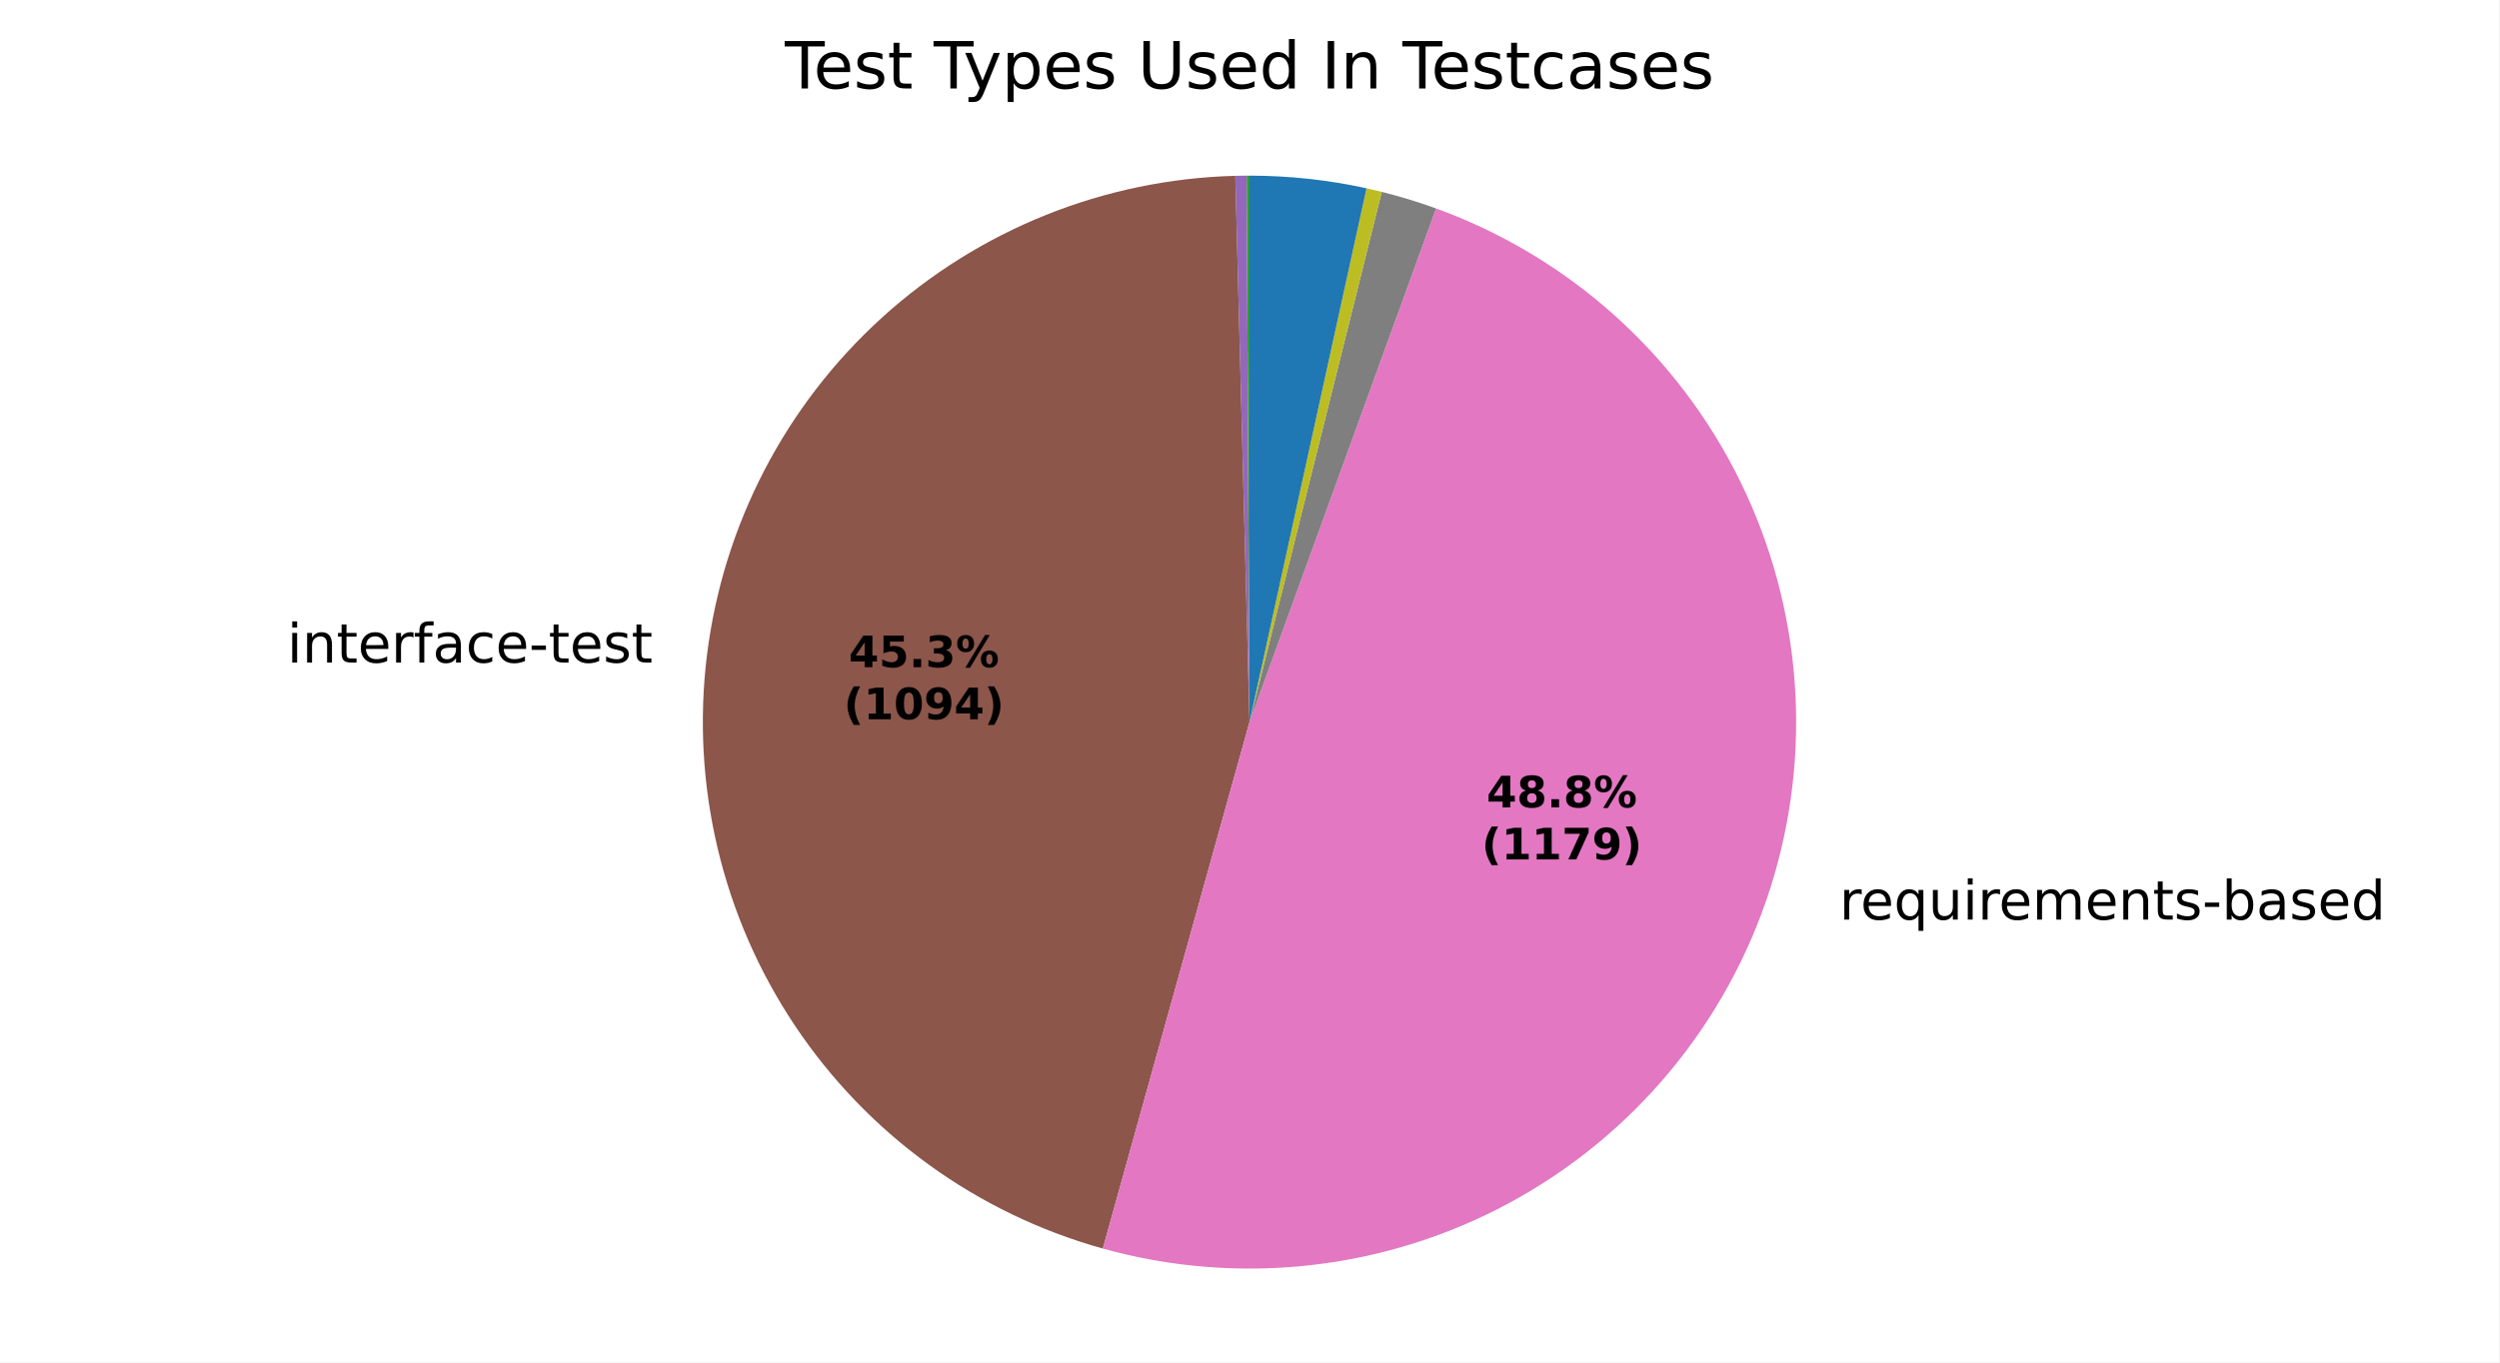
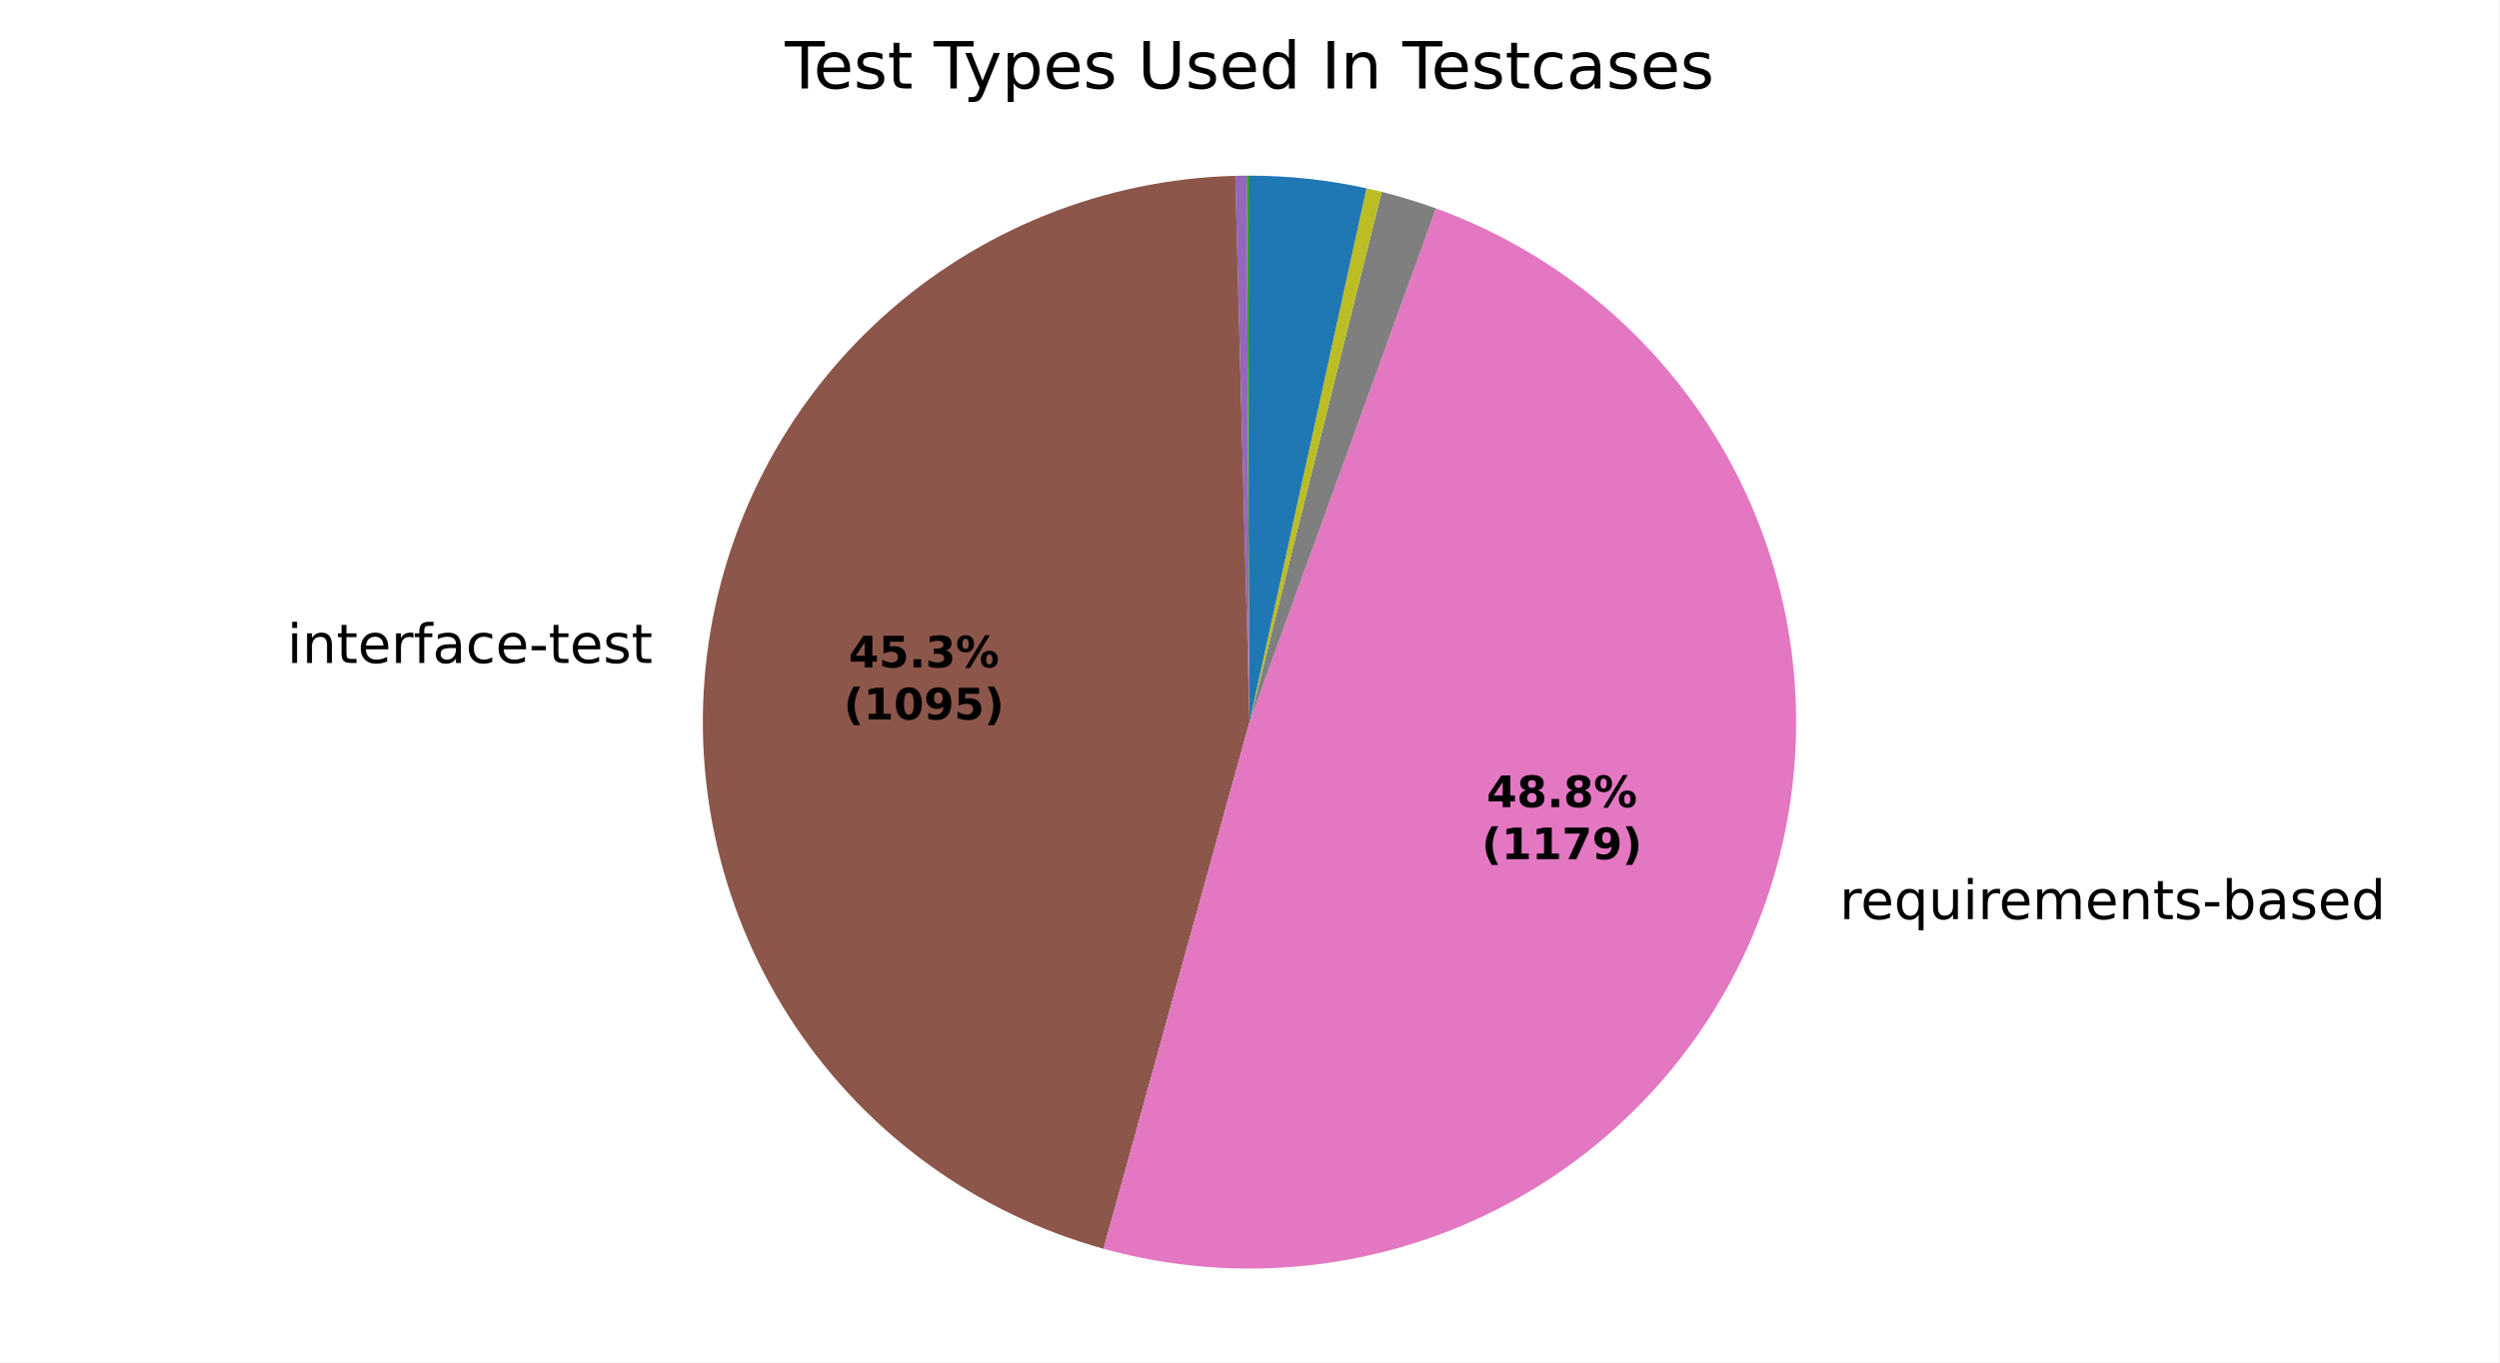
<svg xmlns="http://www.w3.org/2000/svg" xmlns:xlink="http://www.w3.org/1999/xlink" width="460.8pt" height="251.278pt" viewBox="0 0 460.8 251.278" version="1.1">
  <defs>
    <style type="text/css">*{stroke-linejoin: round; stroke-linecap: butt}</style>
  </defs>
  <g id="figure_1">
    <g id="patch_1">
      <path d="M 0 251.278  L 460.8 251.278  L 460.8 0  L 0 0  z " style="fill: #ffffff" />
    </g>
    <g id="axes_1">
      <g id="patch_2">
        <path d="M 230.401 32.398  C 230.401 32.398 230.401 32.398 230.401 32.398  L 230.401 133.199  z " style="fill: #1f77b4" />
      </g>
      <g id="patch_3">
        <path d="M 230.401 32.398  C 230.401 32.398 230.401 32.398 230.401 32.398  L 230.401 133.199  z " style="fill: #ff7f0e" />
      </g>
      <g id="patch_4">
        <path d="M 230.401 32.398  C 230.314 32.398 230.226 32.398 230.139 32.398  C 230.052 32.399 229.964 32.399 229.877 32.399  L 230.401 133.199  z " style="fill: #2ca02c" />
      </g>
      <g id="patch_5">
        <path d="M 229.877 32.399  C 229.877 32.399 229.877 32.399 229.877 32.399  L 230.401 133.199  z " style="fill: #d62728" />
      </g>
      <g id="patch_6">
-         <path d="M 229.877 32.399  C 229.528 32.401 229.178 32.405 228.829 32.41  C 228.479 32.416 228.13 32.423 227.781 32.432  L 230.401 133.199  z " style="fill: #9467bd" />
+         <path d="M 229.877 32.399  C 229.528 32.401 229.179 32.405 228.829 32.41  C 228.48 32.416 228.131 32.423 227.782 32.432  L 230.401 133.199  z " style="fill: #9467bd" />
      </g>
      <g id="patch_7">
-         <path d="M 227.781 32.432  C 203.651 33.06 180.531 42.334 162.657 58.556  C 144.783 74.778 133.317 96.893 130.359 120.849  C 127.402 144.805 133.146 169.044 146.538 189.126  C 159.93 209.208 180.101 223.827 203.353 230.303  L 230.401 133.199  z " style="fill: #8c564b" />
+         <path d="M 227.782 32.432  C 203.64 33.06 180.509 42.343 162.631 58.579  C 144.754 74.816 133.293 96.948 130.351 120.919  C 127.409 144.889 133.177 169.137 146.597 189.215  C 160.018 209.293 180.217 223.894 203.49 230.342  L 230.401 133.199  z " style="fill: #8c564b" />
      </g>
      <g id="patch_8">
-         <path d="M 203.353 230.303  C 228.454 237.295 255.313 234.289 278.247 221.921  C 301.18 209.554 318.449 188.763 326.397 163.949  C 334.346 139.135 332.371 112.181 320.892 88.79  C 309.413 65.399 289.3 47.346 264.809 38.452  L 230.401 133.199  z " style="fill: #e377c2" />
+         <path d="M 203.49 230.342  C 228.59 237.295 255.433 234.256 278.344 221.869  C 301.254 209.482 318.495 188.684 326.421 163.875  C 334.347 139.065 332.357 112.124 320.872 88.748  C 309.386 65.372 289.277 47.334 264.795 38.447  L 230.401 133.199  z " style="fill: #e377c2" />
      </g>
      <g id="patch_9">
-         <path d="M 264.809 38.452  C 263.166 37.856 261.509 37.302 259.838 36.792  C 258.167 36.282 256.483 35.815 254.788 35.393  L 230.401 133.199  z " style="fill: #7f7f7f" />
+         <path d="M 264.795 38.447  C 263.153 37.851 261.497 37.298 259.826 36.789  C 258.156 36.279 256.473 35.813 254.778 35.39  L 230.401 133.199  z " style="fill: #7f7f7f" />
      </g>
      <g id="patch_10">
-         <path d="M 254.788 35.393  C 254.322 35.276 253.855 35.164 253.388 35.054  C 252.92 34.944 252.451 34.838 251.982 34.735  L 230.401 133.199  z " style="fill: #bcbd22" />
+         <path d="M 254.778 35.39  C 254.313 35.274 253.846 35.161 253.378 35.052  C 252.911 34.942 252.442 34.836 251.973 34.733  L 230.401 133.199  z " style="fill: #bcbd22" />
      </g>
      <g id="patch_11">
-         <path d="M 251.982 34.735  C 251.982 34.735 251.982 34.735 251.982 34.735  L 230.401 133.199  z " style="fill: #17becf" />
+         <path d="M 251.973 34.733  C 251.973 34.733 251.973 34.733 251.973 34.733  L 230.401 133.199  z " style="fill: #17becf" />
      </g>
      <g id="patch_12">
-         <path d="M 251.982 34.735  C 248.44 33.959 244.859 33.375 241.255 32.984  C 237.65 32.594 234.027 32.398 230.401 32.398  L 230.401 133.199  z " style="fill: #1f77b4" />
+         <path d="M 251.973 34.733  C 248.433 33.958 244.853 33.374 241.25 32.984  C 237.647 32.594 234.025 32.398 230.401 32.398  L 230.401 133.199  z " style="fill: #1f77b4" />
      </g>
      <g id="patch_13">
        <path d="M 230.401 32.398  C 230.401 32.398 230.401 32.398 230.401 32.398  L 230.401 133.199  z " style="fill: #ff7f0e" />
      </g>
      <g id="patch_14">
        <path d="M 230.401 32.398  C 230.401 32.398 230.401 32.398 230.401 32.398  L 230.401 133.199  z " style="fill: #2ca02c" />
      </g>
      <g id="matplotlib.axis_1" />
      <g id="matplotlib.axis_2" />
      <g id="text_1">
-         <g transform="translate(49.76625 122.2118) scale(0.1 -0.1)">
+         <g transform="translate(49.75677 122.2889) scale(0.1 -0.1)">
          <defs>
            <path id="DejaVuSans-3" transform="scale(0.015625)" />
            <path id="DejaVuSans-4c" d="M 603 3500  L 1178 3500  L 1178 0  L 603 0  L 603 3500  z M 603 4863  L 1178 4863  L 1178 4134  L 603 4134  L 603 4863  z " transform="scale(0.015625)" />
            <path id="DejaVuSans-51" d="M 3513 2113  L 3513 0  L 2938 0  L 2938 2094  Q 2938 2591 2744 2837  Q 2550 3084 2163 3084  Q 1697 3084 1428 2787  Q 1159 2491 1159 1978  L 1159 0  L 581 0  L 581 3500  L 1159 3500  L 1159 2956  Q 1366 3272 1645 3428  Q 1925 3584 2291 3584  Q 2894 3584 3203 3211  Q 3513 2838 3513 2113  z " transform="scale(0.015625)" />
            <path id="DejaVuSans-57" d="M 1172 4494  L 1172 3500  L 2356 3500  L 2356 3053  L 1172 3053  L 1172 1153  Q 1172 725 1289 603  Q 1406 481 1766 481  L 2356 481  L 2356 0  L 1766 0  Q 1100 0 847 248  Q 594 497 594 1153  L 594 3053  L 172 3053  L 172 3500  L 594 3500  L 594 4494  L 1172 4494  z " transform="scale(0.015625)" />
            <path id="DejaVuSans-48" d="M 3597 1894  L 3597 1613  L 953 1613  Q 991 1019 1311 708  Q 1631 397 2203 397  Q 2534 397 2845 478  Q 3156 559 3463 722  L 3463 178  Q 3153 47 2828 -22  Q 2503 -91 2169 -91  Q 1331 -91 842 396  Q 353 884 353 1716  Q 353 2575 817 3079  Q 1281 3584 2069 3584  Q 2775 3584 3186 3129  Q 3597 2675 3597 1894  z M 3022 2063  Q 3016 2534 2758 2815  Q 2500 3097 2075 3097  Q 1594 3097 1305 2825  Q 1016 2553 972 2059  L 3022 2063  z " transform="scale(0.015625)" />
            <path id="DejaVuSans-55" d="M 2631 2963  Q 2534 3019 2420 3045  Q 2306 3072 2169 3072  Q 1681 3072 1420 2755  Q 1159 2438 1159 1844  L 1159 0  L 581 0  L 581 3500  L 1159 3500  L 1159 2956  Q 1341 3275 1631 3429  Q 1922 3584 2338 3584  Q 2397 3584 2469 3576  Q 2541 3569 2628 3553  L 2631 2963  z " transform="scale(0.015625)" />
            <path id="DejaVuSans-49" d="M 2375 4863  L 2375 4384  L 1825 4384  Q 1516 4384 1395 4259  Q 1275 4134 1275 3809  L 1275 3500  L 2222 3500  L 2222 3053  L 1275 3053  L 1275 0  L 697 0  L 697 3053  L 147 3053  L 147 3500  L 697 3500  L 697 3744  Q 697 4328 969 4595  Q 1241 4863 1831 4863  L 2375 4863  z " transform="scale(0.015625)" />
            <path id="DejaVuSans-44" d="M 2194 1759  Q 1497 1759 1228 1600  Q 959 1441 959 1056  Q 959 750 1161 570  Q 1363 391 1709 391  Q 2188 391 2477 730  Q 2766 1069 2766 1631  L 2766 1759  L 2194 1759  z M 3341 1997  L 3341 0  L 2766 0  L 2766 531  Q 2569 213 2275 61  Q 1981 -91 1556 -91  Q 1019 -91 701 211  Q 384 513 384 1019  Q 384 1609 779 1909  Q 1175 2209 1959 2209  L 2766 2209  L 2766 2266  Q 2766 2663 2505 2880  Q 2244 3097 1772 3097  Q 1472 3097 1187 3025  Q 903 2953 641 2809  L 641 3341  Q 956 3463 1253 3523  Q 1550 3584 1831 3584  Q 2591 3584 2966 3190  Q 3341 2797 3341 1997  z " transform="scale(0.015625)" />
            <path id="DejaVuSans-46" d="M 3122 3366  L 3122 2828  Q 2878 2963 2633 3030  Q 2388 3097 2138 3097  Q 1578 3097 1268 2742  Q 959 2388 959 1747  Q 959 1106 1268 751  Q 1578 397 2138 397  Q 2388 397 2633 464  Q 2878 531 3122 666  L 3122 134  Q 2881 22 2623 -34  Q 2366 -91 2075 -91  Q 1284 -91 818 406  Q 353 903 353 1747  Q 353 2603 823 3093  Q 1294 3584 2113 3584  Q 2378 3584 2631 3529  Q 2884 3475 3122 3366  z " transform="scale(0.015625)" />
            <path id="DejaVuSans-10" d="M 313 2009  L 1997 2009  L 1997 1497  L 313 1497  L 313 2009  z " transform="scale(0.015625)" />
            <path id="DejaVuSans-56" d="M 2834 3397  L 2834 2853  Q 2591 2978 2328 3040  Q 2066 3103 1784 3103  Q 1356 3103 1142 2972  Q 928 2841 928 2578  Q 928 2378 1081 2264  Q 1234 2150 1697 2047  L 1894 2003  Q 2506 1872 2764 1633  Q 3022 1394 3022 966  Q 3022 478 2636 193  Q 2250 -91 1575 -91  Q 1294 -91 989 -36  Q 684 19 347 128  L 347 722  Q 666 556 975 473  Q 1284 391 1588 391  Q 1994 391 2212 530  Q 2431 669 2431 922  Q 2431 1156 2273 1281  Q 2116 1406 1581 1522  L 1381 1569  Q 847 1681 609 1914  Q 372 2147 372 2553  Q 372 3047 722 3315  Q 1072 3584 1716 3584  Q 2034 3584 2315 3537  Q 2597 3491 2834 3397  z " transform="scale(0.015625)" />
          </defs>
          <use xlink:href="#DejaVuSans-3" />
          <use xlink:href="#DejaVuSans-4c" transform="translate(31.78125 0)" />
          <use xlink:href="#DejaVuSans-51" transform="translate(59.5625 0)" />
          <use xlink:href="#DejaVuSans-57" transform="translate(122.9375 0)" />
          <use xlink:href="#DejaVuSans-48" transform="translate(162.1406 0)" />
          <use xlink:href="#DejaVuSans-55" transform="translate(223.6719 0)" />
          <use xlink:href="#DejaVuSans-49" transform="translate(264.7812 0)" />
          <use xlink:href="#DejaVuSans-44" transform="translate(299.9844 0)" />
          <use xlink:href="#DejaVuSans-46" transform="translate(361.2656 0)" />
          <use xlink:href="#DejaVuSans-48" transform="translate(416.25 0)" />
          <use xlink:href="#DejaVuSans-10" transform="translate(477.7812 0)" />
          <use xlink:href="#DejaVuSans-57" transform="translate(513.8594 0)" />
          <use xlink:href="#DejaVuSans-48" transform="translate(553.0625 0)" />
          <use xlink:href="#DejaVuSans-56" transform="translate(614.5938 0)" />
          <use xlink:href="#DejaVuSans-57" transform="translate(666.6875 0)" />
        </g>
      </g>
      <g id="text_2">
-         <g transform="translate(335.9967 169.6224) scale(0.1 -0.1)">
+         <g transform="translate(336.023 169.5402) scale(0.1 -0.1)">
          <defs>
            <path id="DejaVuSans-54" d="M 947 1747  Q 947 1113 1208 752  Q 1469 391 1925 391  Q 2381 391 2643 752  Q 2906 1113 2906 1747  Q 2906 2381 2643 2742  Q 2381 3103 1925 3103  Q 1469 3103 1208 2742  Q 947 2381 947 1747  z M 2906 525  Q 2725 213 2448 61  Q 2172 -91 1784 -91  Q 1150 -91 751 415  Q 353 922 353 1747  Q 353 2572 751 3078  Q 1150 3584 1784 3584  Q 2172 3584 2448 3432  Q 2725 3281 2906 2969  L 2906 3500  L 3481 3500  L 3481 -1331  L 2906 -1331  L 2906 525  z " transform="scale(0.015625)" />
            <path id="DejaVuSans-58" d="M 544 1381  L 544 3500  L 1119 3500  L 1119 1403  Q 1119 906 1312 657  Q 1506 409 1894 409  Q 2359 409 2629 706  Q 2900 1003 2900 1516  L 2900 3500  L 3475 3500  L 3475 0  L 2900 0  L 2900 538  Q 2691 219 2414 64  Q 2138 -91 1772 -91  Q 1169 -91 856 284  Q 544 659 544 1381  z M 1991 3584  L 1991 3584  z " transform="scale(0.015625)" />
            <path id="DejaVuSans-50" d="M 3328 2828  Q 3544 3216 3844 3400  Q 4144 3584 4550 3584  Q 5097 3584 5394 3201  Q 5691 2819 5691 2113  L 5691 0  L 5113 0  L 5113 2094  Q 5113 2597 4934 2840  Q 4756 3084 4391 3084  Q 3944 3084 3684 2787  Q 3425 2491 3425 1978  L 3425 0  L 2847 0  L 2847 2094  Q 2847 2600 2669 2842  Q 2491 3084 2119 3084  Q 1678 3084 1418 2786  Q 1159 2488 1159 1978  L 1159 0  L 581 0  L 581 3500  L 1159 3500  L 1159 2956  Q 1356 3278 1631 3431  Q 1906 3584 2284 3584  Q 2666 3584 2933 3390  Q 3200 3197 3328 2828  z " transform="scale(0.015625)" />
            <path id="DejaVuSans-45" d="M 3116 1747  Q 3116 2381 2855 2742  Q 2594 3103 2138 3103  Q 1681 3103 1420 2742  Q 1159 2381 1159 1747  Q 1159 1113 1420 752  Q 1681 391 2138 391  Q 2594 391 2855 752  Q 3116 1113 3116 1747  z M 1159 2969  Q 1341 3281 1617 3432  Q 1894 3584 2278 3584  Q 2916 3584 3314 3078  Q 3713 2572 3713 1747  Q 3713 922 3314 415  Q 2916 -91 2278 -91  Q 1894 -91 1617 61  Q 1341 213 1159 525  L 1159 0  L 581 0  L 581 4863  L 1159 4863  L 1159 2969  z " transform="scale(0.015625)" />
            <path id="DejaVuSans-47" d="M 2906 2969  L 2906 4863  L 3481 4863  L 3481 0  L 2906 0  L 2906 525  Q 2725 213 2448 61  Q 2172 -91 1784 -91  Q 1150 -91 751 415  Q 353 922 353 1747  Q 353 2572 751 3078  Q 1150 3584 1784 3584  Q 2172 3584 2448 3432  Q 2725 3281 2906 2969  z M 947 1747  Q 947 1113 1208 752  Q 1469 391 1925 391  Q 2381 391 2643 752  Q 2906 1113 2906 1747  Q 2906 2381 2643 2742  Q 2381 3103 1925 3103  Q 1469 3103 1208 2742  Q 947 2381 947 1747  z " transform="scale(0.015625)" />
          </defs>
          <use xlink:href="#DejaVuSans-3" />
          <use xlink:href="#DejaVuSans-55" transform="translate(31.78125 0)" />
          <use xlink:href="#DejaVuSans-48" transform="translate(70.6875 0)" />
          <use xlink:href="#DejaVuSans-54" transform="translate(132.2188 0)" />
          <use xlink:href="#DejaVuSans-58" transform="translate(195.7031 0)" />
          <use xlink:href="#DejaVuSans-4c" transform="translate(259.0781 0)" />
          <use xlink:href="#DejaVuSans-55" transform="translate(286.8594 0)" />
          <use xlink:href="#DejaVuSans-48" transform="translate(325.7656 0)" />
          <use xlink:href="#DejaVuSans-50" transform="translate(387.2969 0)" />
          <use xlink:href="#DejaVuSans-48" transform="translate(484.7031 0)" />
          <use xlink:href="#DejaVuSans-51" transform="translate(546.2344 0)" />
          <use xlink:href="#DejaVuSans-57" transform="translate(609.6094 0)" />
          <use xlink:href="#DejaVuSans-56" transform="translate(648.8125 0)" />
          <use xlink:href="#DejaVuSans-10" transform="translate(700.9062 0)" />
          <use xlink:href="#DejaVuSans-45" transform="translate(736.9844 0)" />
          <use xlink:href="#DejaVuSans-44" transform="translate(800.4688 0)" />
          <use xlink:href="#DejaVuSans-56" transform="translate(861.75 0)" />
          <use xlink:href="#DejaVuSans-48" transform="translate(913.8438 0)" />
          <use xlink:href="#DejaVuSans-47" transform="translate(975.375 0)" />
        </g>
      </g>
      <g id="text_3">
-         <g transform="translate(156.4992 123.0663) scale(0.08 -0.08)">
+         <g transform="translate(156.494 123.1083) scale(0.08 -0.08)">
          <defs>
            <path id="DejaVuSans-Bold-17" d="M 2356 3675  L 1038 1722  L 2356 1722  L 2356 3675  z M 2156 4666  L 3494 4666  L 3494 1722  L 4159 1722  L 4159 850  L 3494 850  L 3494 0  L 2356 0  L 2356 850  L 288 850  L 288 1881  L 2156 4666  z " transform="scale(0.015625)" />
            <path id="DejaVuSans-Bold-18" d="M 678 4666  L 3669 4666  L 3669 3781  L 1638 3781  L 1638 3059  Q 1775 3097 1914 3117  Q 2053 3138 2203 3138  Q 3056 3138 3531 2711  Q 4006 2284 4006 1522  Q 4006 766 3489 337  Q 2972 -91 2053 -91  Q 1656 -91 1267 -14  Q 878 63 494 219  L 494 1166  Q 875 947 1217 837  Q 1559 728 1863 728  Q 2300 728 2551 942  Q 2803 1156 2803 1522  Q 2803 1891 2551 2103  Q 2300 2316 1863 2316  Q 1603 2316 1309 2248  Q 1016 2181 678 2041  L 678 4666  z " transform="scale(0.015625)" />
            <path id="DejaVuSans-Bold-11" d="M 653 1209  L 1778 1209  L 1778 0  L 653 0  L 653 1209  z " transform="scale(0.015625)" />
            <path id="DejaVuSans-Bold-16" d="M 2981 2516  Q 3453 2394 3698 2092  Q 3944 1791 3944 1325  Q 3944 631 3412 270  Q 2881 -91 1863 -91  Q 1503 -91 1142 -33  Q 781 25 428 141  L 428 1069  Q 766 900 1098 814  Q 1431 728 1753 728  Q 2231 728 2486 893  Q 2741 1059 2741 1369  Q 2741 1688 2480 1852  Q 2219 2016 1709 2016  L 1228 2016  L 1228 2791  L 1734 2791  Q 2188 2791 2409 2933  Q 2631 3075 2631 3366  Q 2631 3634 2415 3781  Q 2200 3928 1806 3928  Q 1516 3928 1219 3862  Q 922 3797 628 3669  L 628 4550  Q 984 4650 1334 4700  Q 1684 4750 2022 4750  Q 2931 4750 3382 4451  Q 3834 4153 3834 3553  Q 3834 3144 3618 2883  Q 3403 2622 2981 2516  z " transform="scale(0.015625)" />
            <path id="DejaVuSans-Bold-8" d="M 4959 1925  Q 4738 1925 4616 1733  Q 4494 1541 4494 1184  Q 4494 825 4614 633  Q 4734 441 4959 441  Q 5184 441 5303 633  Q 5422 825 5422 1184  Q 5422 1541 5301 1733  Q 5181 1925 4959 1925  z M 4959 2450  Q 5541 2450 5875 2112  Q 6209 1775 6209 1184  Q 6209 594 5875 251  Q 5541 -91 4959 -91  Q 4378 -91 4042 251  Q 3706 594 3706 1184  Q 3706 1772 4042 2111  Q 4378 2450 4959 2450  z M 2094 -91  L 1403 -91  L 4319 4750  L 5013 4750  L 2094 -91  z M 1453 4750  Q 2034 4750 2367 4411  Q 2700 4072 2700 3481  Q 2700 2891 2367 2550  Q 2034 2209 1453 2209  Q 872 2209 539 2550  Q 206 2891 206 3481  Q 206 4072 539 4411  Q 872 4750 1453 4750  z M 1453 4225  Q 1228 4225 1106 4031  Q 984 3838 984 3481  Q 984 3122 1106 2926  Q 1228 2731 1453 2731  Q 1678 2731 1798 2926  Q 1919 3122 1919 3481  Q 1919 3838 1797 4031  Q 1675 4225 1453 4225  z " transform="scale(0.015625)" />
          </defs>
          <use xlink:href="#DejaVuSans-Bold-17" />
          <use xlink:href="#DejaVuSans-Bold-18" transform="translate(69.57812 0)" />
          <use xlink:href="#DejaVuSans-Bold-11" transform="translate(139.1562 0)" />
          <use xlink:href="#DejaVuSans-Bold-16" transform="translate(177.1406 0)" />
          <use xlink:href="#DejaVuSans-Bold-8" transform="translate(246.7188 0)" />
        </g>
-         <g transform="translate(155.5873 132.6678) scale(0.08 -0.08)">
+         <g transform="translate(155.5821 132.7099) scale(0.08 -0.08)">
          <defs>
            <path id="DejaVuSans-Bold-b" d="M 2413 -844  L 1484 -844  Q 1006 -72 778 623  Q 550 1319 550 2003  Q 550 2688 779 3389  Q 1009 4091 1484 4856  L 2413 4856  Q 2013 4116 1813 3408  Q 1613 2700 1613 2009  Q 1613 1319 1811 609  Q 2009 -100 2413 -844  z " transform="scale(0.015625)" />
            <path id="DejaVuSans-Bold-14" d="M 750 831  L 1813 831  L 1813 3847  L 722 3622  L 722 4441  L 1806 4666  L 2950 4666  L 2950 831  L 4013 831  L 4013 0  L 750 0  L 750 831  z " transform="scale(0.015625)" />
            <path id="DejaVuSans-Bold-13" d="M 2944 2338  Q 2944 3213 2780 3570  Q 2616 3928 2228 3928  Q 1841 3928 1675 3570  Q 1509 3213 1509 2338  Q 1509 1453 1675 1090  Q 1841 728 2228 728  Q 2613 728 2778 1090  Q 2944 1453 2944 2338  z M 4147 2328  Q 4147 1169 3647 539  Q 3147 -91 2228 -91  Q 1306 -91 806 539  Q 306 1169 306 2328  Q 306 3491 806 4120  Q 1306 4750 2228 4750  Q 3147 4750 3647 4120  Q 4147 3491 4147 2328  z " transform="scale(0.015625)" />
            <path id="DejaVuSans-Bold-1c" d="M 641 103  L 641 966  Q 928 831 1190 764  Q 1453 697 1709 697  Q 2247 697 2547 995  Q 2847 1294 2900 1881  Q 2688 1725 2447 1647  Q 2206 1569 1925 1569  Q 1209 1569 770 1986  Q 331 2403 331 3084  Q 331 3838 820 4291  Q 1309 4744 2131 4744  Q 3044 4744 3544 4128  Q 4044 3513 4044 2388  Q 4044 1231 3459 570  Q 2875 -91 1856 -91  Q 1528 -91 1228 -42  Q 928 6 641 103  z M 2125 2350  Q 2441 2350 2600 2554  Q 2759 2759 2759 3169  Q 2759 3575 2600 3781  Q 2441 3988 2125 3988  Q 1809 3988 1650 3781  Q 1491 3575 1491 3169  Q 1491 2759 1650 2554  Q 1809 2350 2125 2350  z " transform="scale(0.015625)" />
            <path id="DejaVuSans-Bold-c" d="M 513 -844  Q 913 -100 1113 609  Q 1313 1319 1313 2009  Q 1313 2700 1113 3408  Q 913 4116 513 4856  L 1441 4856  Q 1916 4091 2145 3389  Q 2375 2688 2375 2003  Q 2375 1319 2147 623  Q 1919 -72 1441 -844  L 513 -844  z " transform="scale(0.015625)" />
          </defs>
          <use xlink:href="#DejaVuSans-Bold-b" />
          <use xlink:href="#DejaVuSans-Bold-14" transform="translate(45.70312 0)" />
          <use xlink:href="#DejaVuSans-Bold-13" transform="translate(115.2812 0)" />
          <use xlink:href="#DejaVuSans-Bold-1c" transform="translate(184.8594 0)" />
-           <use xlink:href="#DejaVuSans-Bold-17" transform="translate(254.4375 0)" />
+           <use xlink:href="#DejaVuSans-Bold-18" transform="translate(254.4375 0)" />
          <use xlink:href="#DejaVuSans-Bold-c" transform="translate(324.0156 0)" />
        </g>
      </g>
      <g id="text_4">
-         <g transform="translate(274.1218 148.9266) scale(0.08 -0.08)">
+         <g transform="translate(274.1361 148.8817) scale(0.08 -0.08)">
          <defs>
            <path id="DejaVuSans-Bold-1b" d="M 2228 2088  Q 1891 2088 1709 1903  Q 1528 1719 1528 1375  Q 1528 1031 1709 848  Q 1891 666 2228 666  Q 2563 666 2741 848  Q 2919 1031 2919 1375  Q 2919 1722 2741 1905  Q 2563 2088 2228 2088  z M 1350 2484  Q 925 2613 709 2878  Q 494 3144 494 3541  Q 494 4131 934 4440  Q 1375 4750 2228 4750  Q 3075 4750 3515 4442  Q 3956 4134 3956 3541  Q 3956 3144 3739 2878  Q 3522 2613 3097 2484  Q 3572 2353 3814 2058  Q 4056 1763 4056 1313  Q 4056 619 3595 264  Q 3134 -91 2228 -91  Q 1319 -91 855 264  Q 391 619 391 1313  Q 391 1763 633 2058  Q 875 2353 1350 2484  z M 1631 3419  Q 1631 3141 1786 2991  Q 1941 2841 2228 2841  Q 2509 2841 2662 2991  Q 2816 3141 2816 3419  Q 2816 3697 2662 3845  Q 2509 3994 2228 3994  Q 1941 3994 1786 3844  Q 1631 3694 1631 3419  z " transform="scale(0.015625)" />
          </defs>
          <use xlink:href="#DejaVuSans-Bold-17" />
          <use xlink:href="#DejaVuSans-Bold-1b" transform="translate(69.57812 0)" />
          <use xlink:href="#DejaVuSans-Bold-11" transform="translate(139.1562 0)" />
          <use xlink:href="#DejaVuSans-Bold-1b" transform="translate(177.1406 0)" />
          <use xlink:href="#DejaVuSans-Bold-8" transform="translate(246.7188 0)" />
        </g>
-         <g transform="translate(273.2099 158.5281) scale(0.08 -0.08)">
+         <g transform="translate(273.2242 158.4833) scale(0.08 -0.08)">
          <defs>
            <path id="DejaVuSans-Bold-1a" d="M 428 4666  L 3944 4666  L 3944 3988  L 2125 0  L 953 0  L 2675 3781  L 428 3781  L 428 4666  z " transform="scale(0.015625)" />
          </defs>
          <use xlink:href="#DejaVuSans-Bold-b" />
          <use xlink:href="#DejaVuSans-Bold-14" transform="translate(45.70312 0)" />
          <use xlink:href="#DejaVuSans-Bold-14" transform="translate(115.2812 0)" />
          <use xlink:href="#DejaVuSans-Bold-1a" transform="translate(184.8594 0)" />
          <use xlink:href="#DejaVuSans-Bold-1c" transform="translate(254.4375 0)" />
          <use xlink:href="#DejaVuSans-Bold-c" transform="translate(324.0156 0)" />
        </g>
      </g>
      <g id="text_5">
        <g transform="translate(144.7247 16.31812) scale(0.12 -0.12)">
          <defs>
            <path id="DejaVuSans-37" d="M -19 4666  L 3928 4666  L 3928 4134  L 2272 4134  L 2272 0  L 1638 0  L 1638 4134  L -19 4134  L -19 4666  z " transform="scale(0.015625)" />
            <path id="DejaVuSans-5c" d="M 2059 -325  Q 1816 -950 1584 -1140  Q 1353 -1331 966 -1331  L 506 -1331  L 506 -850  L 844 -850  Q 1081 -850 1212 -737  Q 1344 -625 1503 -206  L 1606 56  L 191 3500  L 800 3500  L 1894 763  L 2988 3500  L 3597 3500  L 2059 -325  z " transform="scale(0.015625)" />
            <path id="DejaVuSans-53" d="M 1159 525  L 1159 -1331  L 581 -1331  L 581 3500  L 1159 3500  L 1159 2969  Q 1341 3281 1617 3432  Q 1894 3584 2278 3584  Q 2916 3584 3314 3078  Q 3713 2572 3713 1747  Q 3713 922 3314 415  Q 2916 -91 2278 -91  Q 1894 -91 1617 61  Q 1341 213 1159 525  z M 3116 1747  Q 3116 2381 2855 2742  Q 2594 3103 2138 3103  Q 1681 3103 1420 2742  Q 1159 2381 1159 1747  Q 1159 1113 1420 752  Q 1681 391 2138 391  Q 2594 391 2855 752  Q 3116 1113 3116 1747  z " transform="scale(0.015625)" />
            <path id="DejaVuSans-38" d="M 556 4666  L 1191 4666  L 1191 1831  Q 1191 1081 1462 751  Q 1734 422 2344 422  Q 2950 422 3222 751  Q 3494 1081 3494 1831  L 3494 4666  L 4128 4666  L 4128 1753  Q 4128 841 3676 375  Q 3225 -91 2344 -91  Q 1459 -91 1007 375  Q 556 841 556 1753  L 556 4666  z " transform="scale(0.015625)" />
            <path id="DejaVuSans-2c" d="M 628 4666  L 1259 4666  L 1259 0  L 628 0  L 628 4666  z " transform="scale(0.015625)" />
          </defs>
          <use xlink:href="#DejaVuSans-37" />
          <use xlink:href="#DejaVuSans-48" transform="translate(44.09375 0)" />
          <use xlink:href="#DejaVuSans-56" transform="translate(105.625 0)" />
          <use xlink:href="#DejaVuSans-57" transform="translate(157.7188 0)" />
          <use xlink:href="#DejaVuSans-3" transform="translate(196.9219 0)" />
          <use xlink:href="#DejaVuSans-37" transform="translate(228.7031 0)" />
          <use xlink:href="#DejaVuSans-5c" transform="translate(274.2031 0)" />
          <use xlink:href="#DejaVuSans-53" transform="translate(333.3906 0)" />
          <use xlink:href="#DejaVuSans-48" transform="translate(396.875 0)" />
          <use xlink:href="#DejaVuSans-56" transform="translate(458.4062 0)" />
          <use xlink:href="#DejaVuSans-3" transform="translate(510.5 0)" />
          <use xlink:href="#DejaVuSans-38" transform="translate(542.2812 0)" />
          <use xlink:href="#DejaVuSans-56" transform="translate(615.4688 0)" />
          <use xlink:href="#DejaVuSans-48" transform="translate(667.5625 0)" />
          <use xlink:href="#DejaVuSans-47" transform="translate(729.0938 0)" />
          <use xlink:href="#DejaVuSans-3" transform="translate(792.5781 0)" />
          <use xlink:href="#DejaVuSans-2c" transform="translate(824.3594 0)" />
          <use xlink:href="#DejaVuSans-51" transform="translate(853.8594 0)" />
          <use xlink:href="#DejaVuSans-3" transform="translate(917.2344 0)" />
          <use xlink:href="#DejaVuSans-37" transform="translate(949.0156 0)" />
          <use xlink:href="#DejaVuSans-48" transform="translate(993.1094 0)" />
          <use xlink:href="#DejaVuSans-56" transform="translate(1054.641 0)" />
          <use xlink:href="#DejaVuSans-57" transform="translate(1106.734 0)" />
          <use xlink:href="#DejaVuSans-46" transform="translate(1145.938 0)" />
          <use xlink:href="#DejaVuSans-44" transform="translate(1200.922 0)" />
          <use xlink:href="#DejaVuSans-56" transform="translate(1262.203 0)" />
          <use xlink:href="#DejaVuSans-48" transform="translate(1314.297 0)" />
          <use xlink:href="#DejaVuSans-56" transform="translate(1375.828 0)" />
        </g>
      </g>
    </g>
  </g>
</svg>
